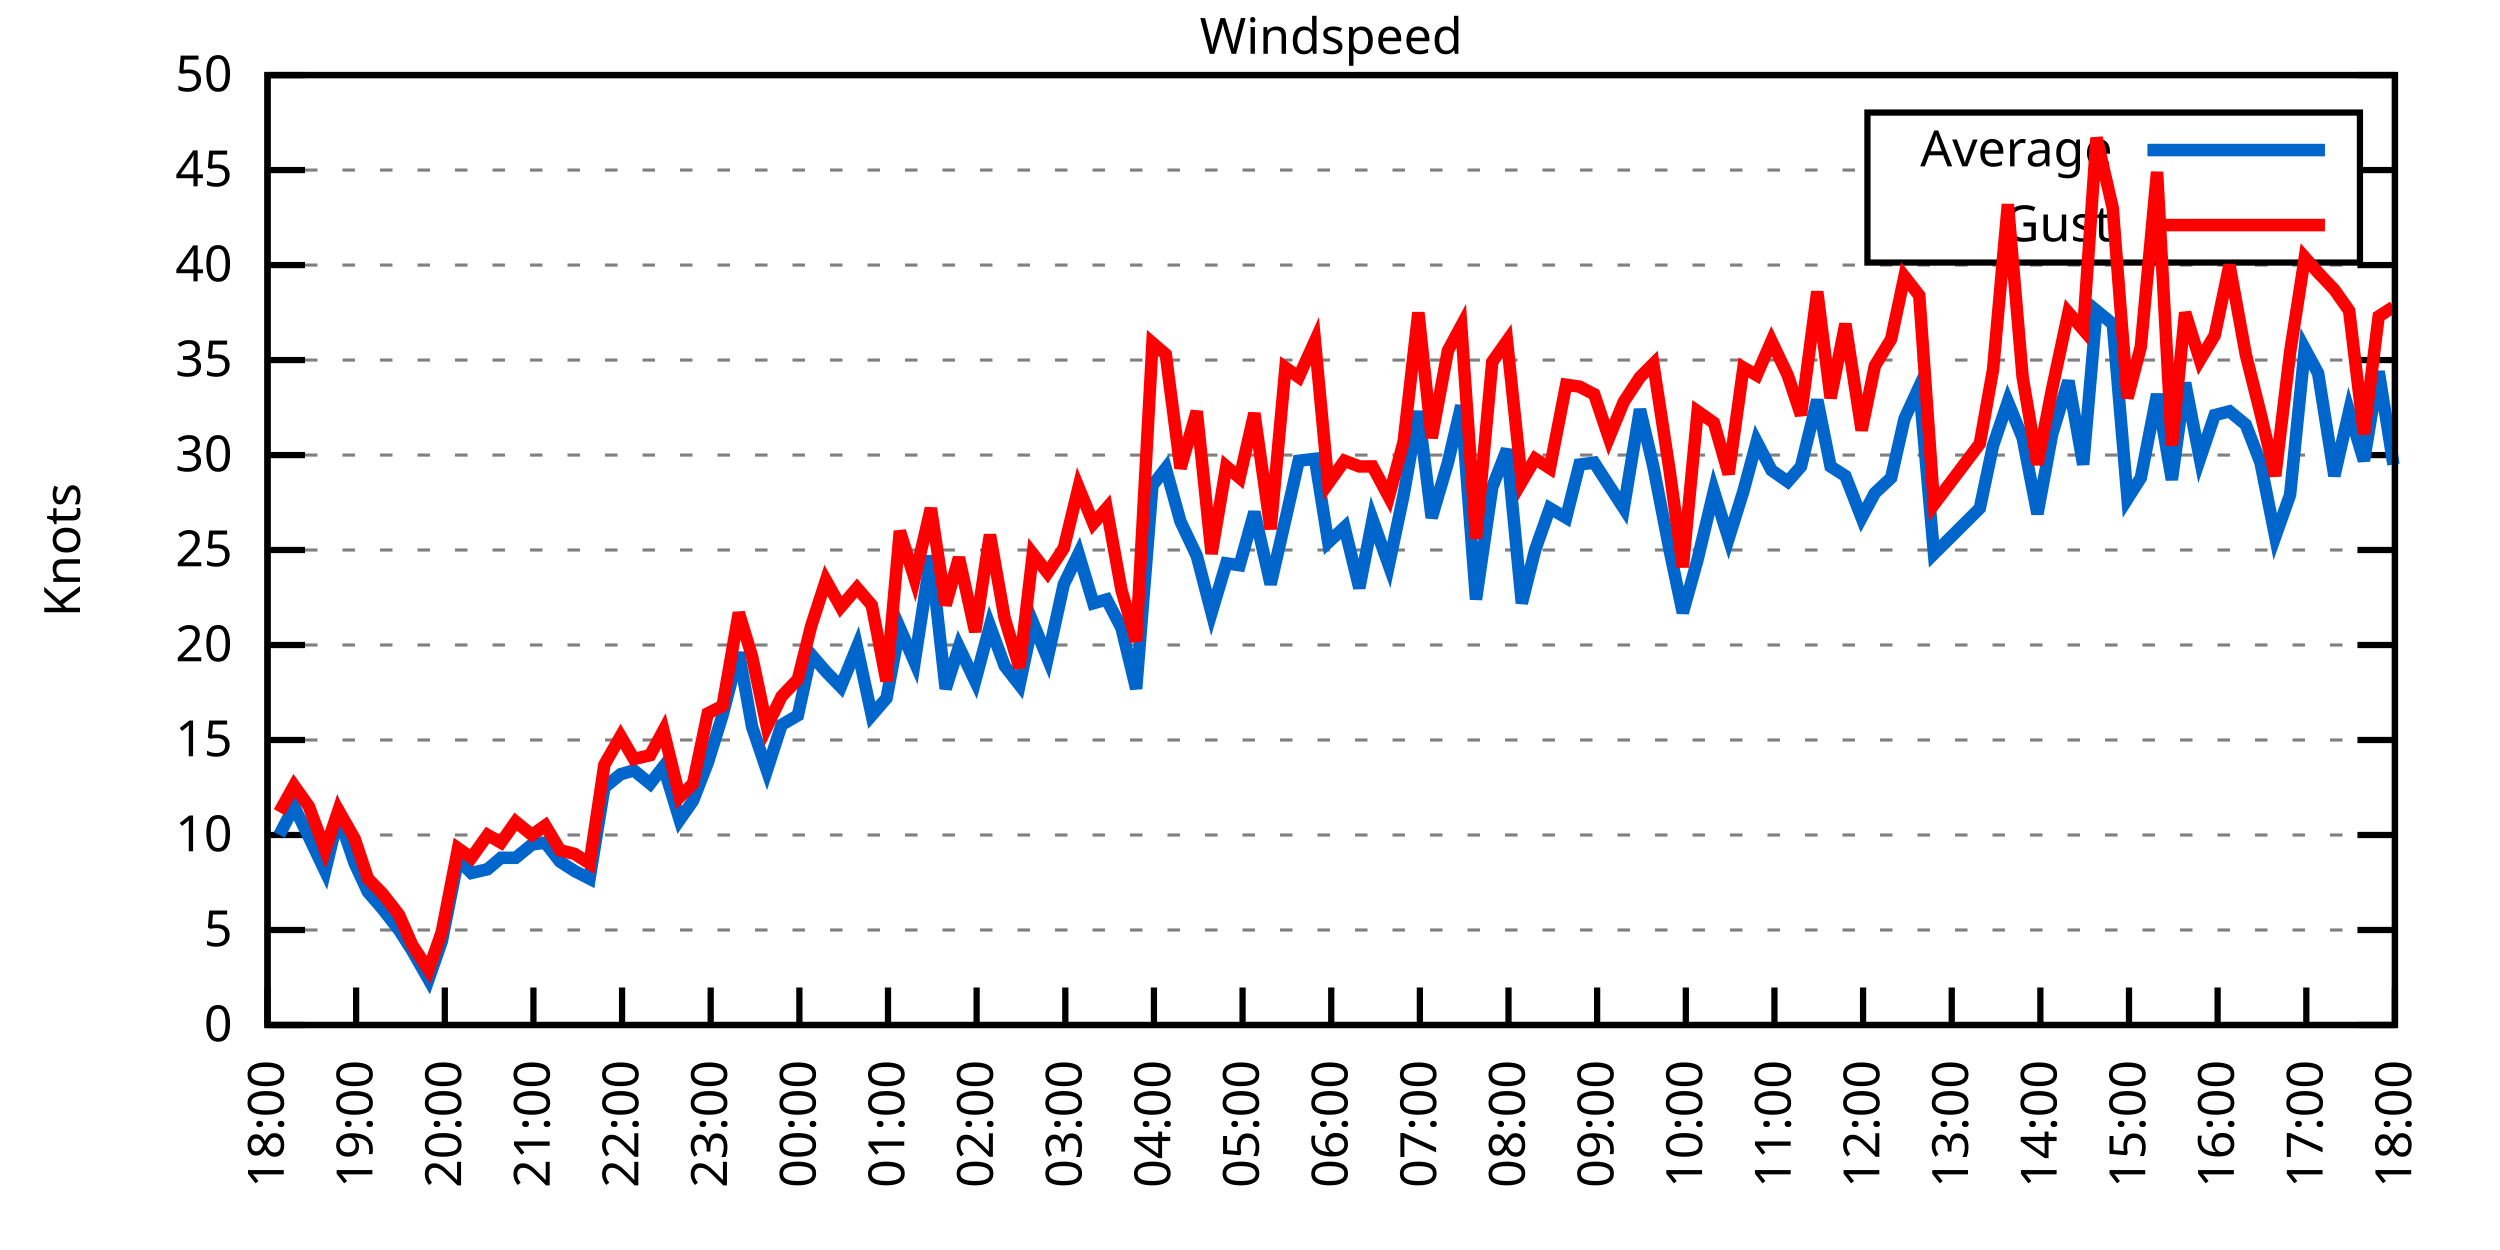
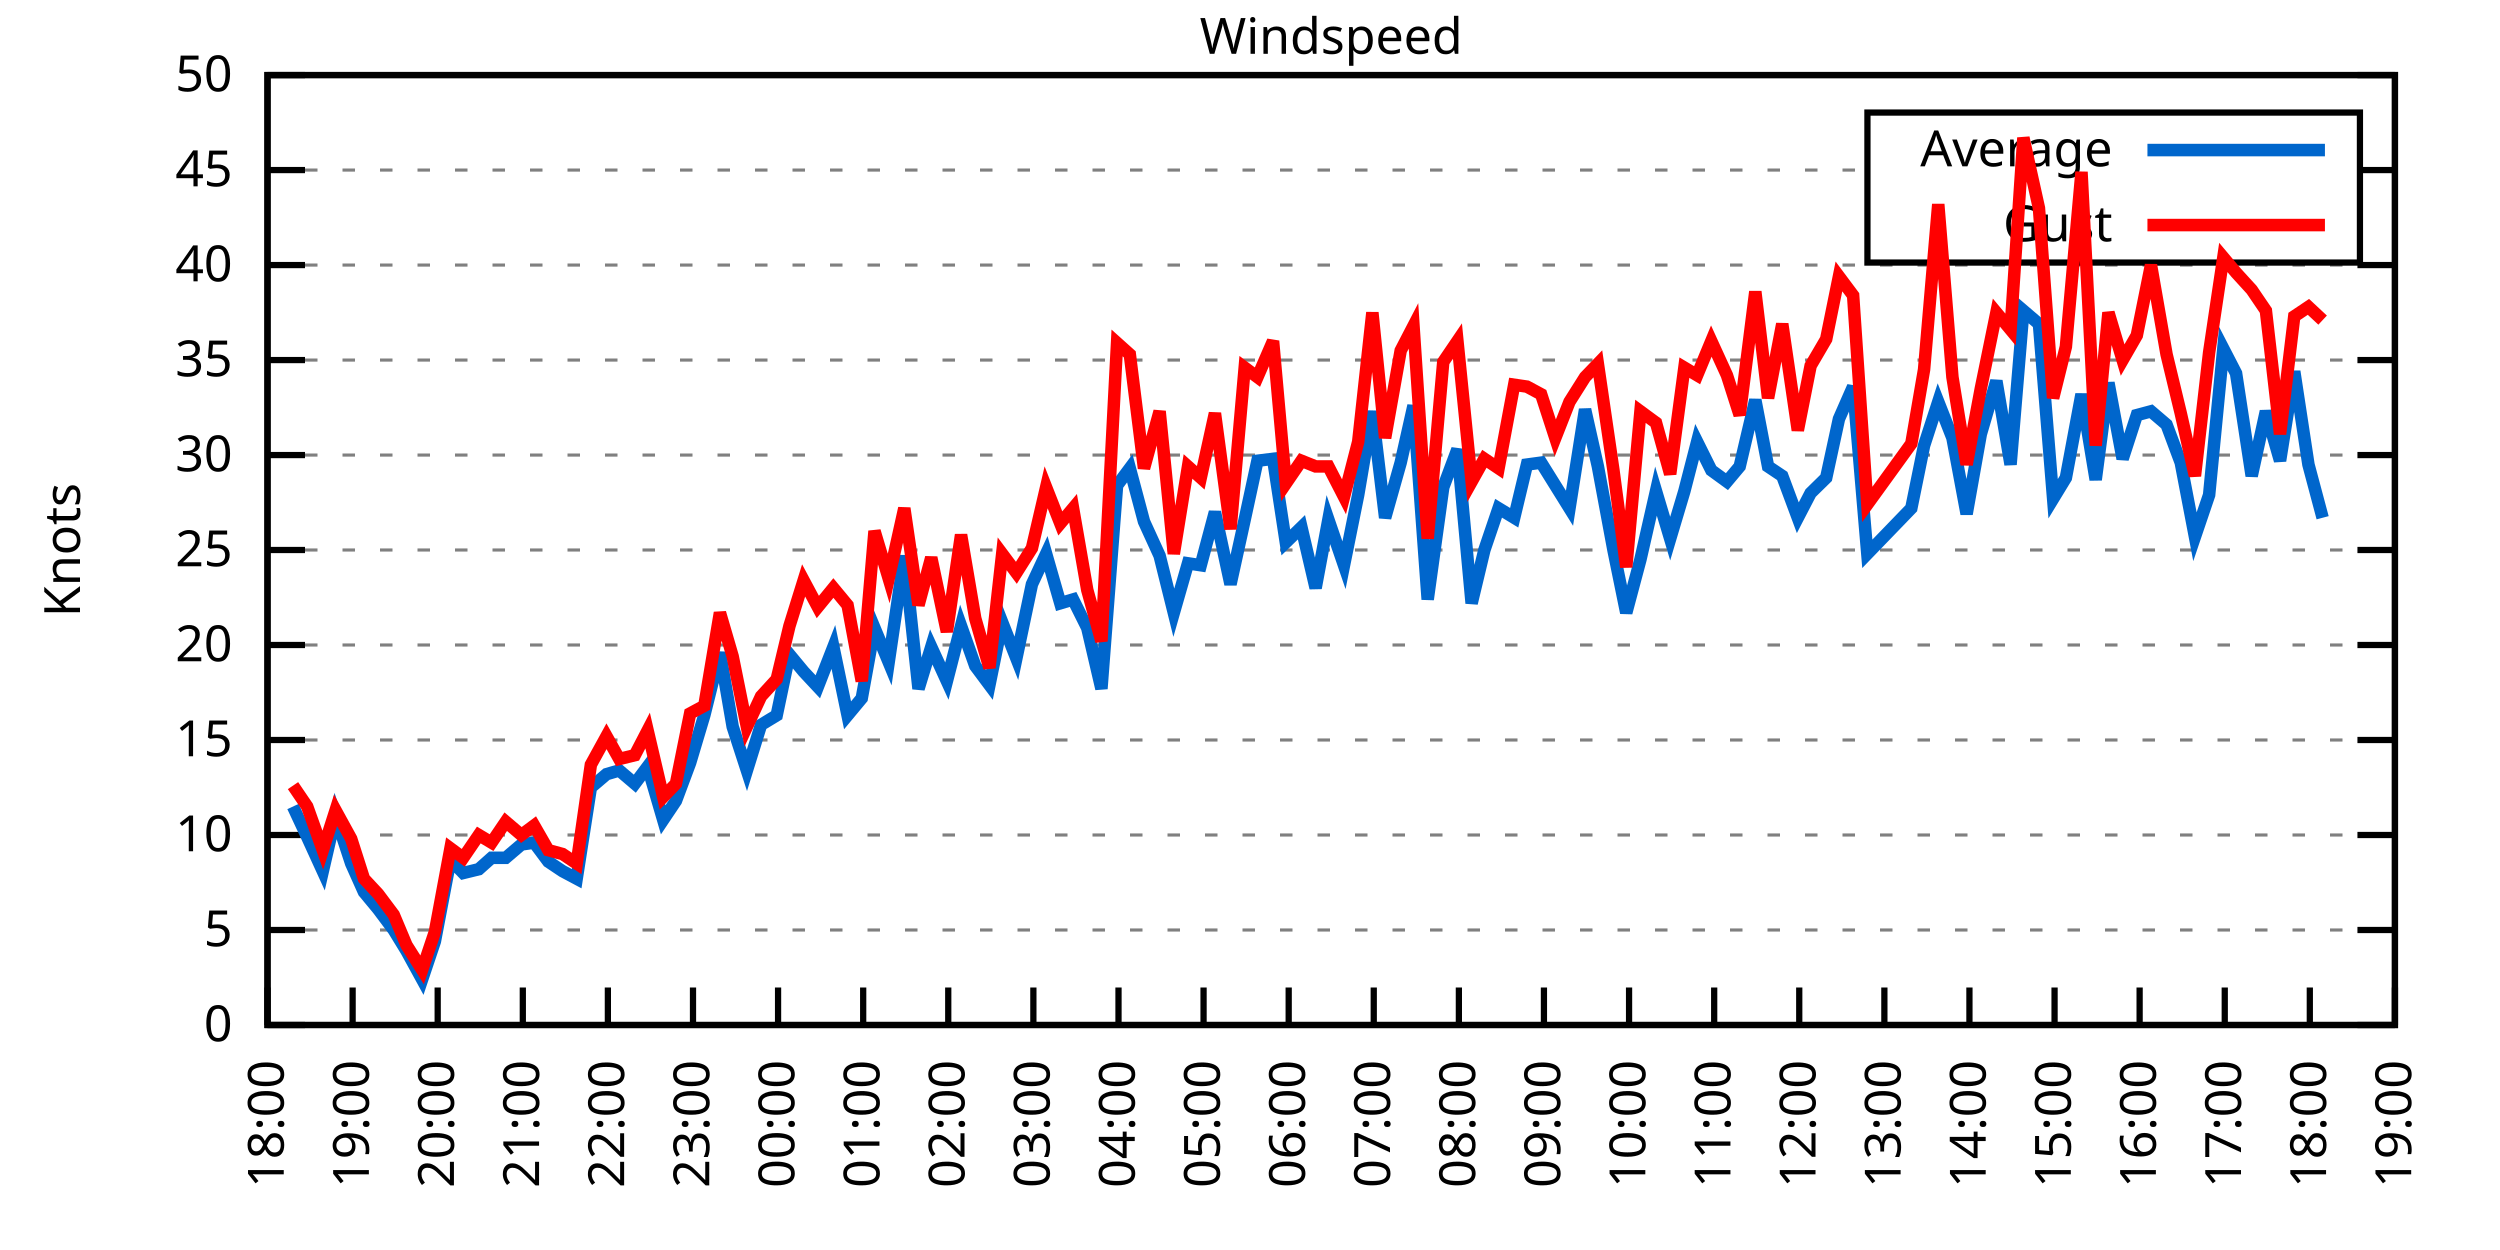
<svg xmlns="http://www.w3.org/2000/svg" xmlns:xlink="http://www.w3.org/1999/xlink" width="400" height="200" viewBox="0 0 400 200">
  <g id="gnuplot_canvas">
    <rect x="0" y="0" width="400" height="200" fill="none" />
    <defs>
      <circle id="gpDot" r="0.5" stroke-width="0.5" stroke="currentColor" />
      <path id="gpPt0" stroke-width="0.333" stroke="currentColor" d="M-1,0 h2 M0,-1 v2" />
      <path id="gpPt1" stroke-width="0.333" stroke="currentColor" d="M-1,-1 L1,1 M1,-1 L-1,1" />
      <path id="gpPt2" stroke-width="0.333" stroke="currentColor" d="M-1,0 L1,0 M0,-1 L0,1 M-1,-1 L1,1 M-1,1 L1,-1" />
      <rect id="gpPt3" stroke-width="0.333" stroke="currentColor" x="-1" y="-1" width="2" height="2" />
      <rect id="gpPt4" stroke-width="0.333" stroke="currentColor" fill="currentColor" x="-1" y="-1" width="2" height="2" />
      <circle id="gpPt5" stroke-width="0.333" stroke="currentColor" cx="0" cy="0" r="1" />
      <use xlink:href="#gpPt5" id="gpPt6" fill="currentColor" stroke="none" />
      <path id="gpPt7" stroke-width="0.333" stroke="currentColor" d="M0,-1.33 L-1.33,0.67 L1.33,0.67 z" />
      <use xlink:href="#gpPt7" id="gpPt8" fill="currentColor" stroke="none" />
      <use xlink:href="#gpPt7" id="gpPt9" stroke="currentColor" transform="rotate(180)" />
      <use xlink:href="#gpPt9" id="gpPt10" fill="currentColor" stroke="none" />
      <use xlink:href="#gpPt3" id="gpPt11" stroke="currentColor" transform="rotate(45)" />
      <use xlink:href="#gpPt11" id="gpPt12" fill="currentColor" stroke="none" />
      <path id="gpPt13" stroke-width="0.333" stroke="currentColor" d="M0,1.330 L1.265,0.411 L0.782,-1.067 L-0.782,-1.076 L-1.265,0.411 z" />
      <use xlink:href="#gpPt13" id="gpPt14" fill="currentColor" stroke="none" />
      <filter id="textbox" filterUnits="objectBoundingBox" x="0" y="0" height="1" width="1">
        <feFlood flood-color="white" flood-opacity="1" result="bgnd" />
        <feComposite in="SourceGraphic" in2="bgnd" operator="atop" />
      </filter>
      <filter id="greybox" filterUnits="objectBoundingBox" x="0" y="0" height="1" width="1">
        <feFlood flood-color="lightgrey" flood-opacity="1" result="grey" />
        <feComposite in="SourceGraphic" in2="grey" operator="atop" />
      </filter>
    </defs>
    <g fill="none" color="white" stroke="currentColor" stroke-width="1.00" stroke-linecap="butt" stroke-linejoin="miter">
</g>
    <g fill="none" color="black" stroke="currentColor" stroke-width="1.00" stroke-linecap="butt" stroke-linejoin="miter">
      <g stroke="none" shape-rendering="crispEdges">
        <polygon fill="rgb(255, 255, 255)" points="42.80,164.00 383.18,164.00 383.18,12.02 42.80,12.02 " />
      </g>
    </g>
    <g fill="none" color="black" stroke="currentColor" stroke-width="1.00" stroke-linecap="butt" stroke-linejoin="miter">
</g>
    <g fill="none" color="black" stroke="black" stroke-width="0.50" stroke-linecap="butt" stroke-linejoin="miter">
</g>
    <g fill="none" color="gray" stroke="currentColor" stroke-width="0.50" stroke-linecap="butt" stroke-linejoin="miter">
      <path stroke="gray" stroke-dasharray="2,4" class="gridline" d="M42.80,164.00 L383.19,164.00  " />
    </g>
    <g fill="none" color="gray" stroke="gray" stroke-width="1.00" stroke-linecap="butt" stroke-linejoin="miter">
</g>
    <g fill="none" color="black" stroke="currentColor" stroke-width="1.00" stroke-linecap="butt" stroke-linejoin="miter">
      <path stroke="black" d="M42.80,164.00 L48.80,164.00 M383.19,164.00 L377.19,164.00  " />
      <g transform="translate(37.20,166.60)" stroke="none" fill="black" font-family="Sans" font-size="8.00" text-anchor="end">
        <text>
          <tspan font-family="Sans"> 0</tspan>
        </text>
      </g>
    </g>
    <g fill="none" color="black" stroke="currentColor" stroke-width="1.00" stroke-linecap="butt" stroke-linejoin="miter">
</g>
    <g fill="none" color="black" stroke="black" stroke-width="0.50" stroke-linecap="butt" stroke-linejoin="miter">
</g>
    <g fill="none" color="gray" stroke="currentColor" stroke-width="0.50" stroke-linecap="butt" stroke-linejoin="miter">
      <path stroke="gray" stroke-dasharray="2,4" class="gridline" d="M42.80,148.80 L383.19,148.80  " />
    </g>
    <g fill="none" color="gray" stroke="gray" stroke-width="1.00" stroke-linecap="butt" stroke-linejoin="miter">
</g>
    <g fill="none" color="black" stroke="currentColor" stroke-width="1.00" stroke-linecap="butt" stroke-linejoin="miter">
      <path stroke="black" d="M42.80,148.80 L48.80,148.80 M383.19,148.80 L377.19,148.80  " />
      <g transform="translate(37.20,151.40)" stroke="none" fill="black" font-family="Sans" font-size="8.00" text-anchor="end">
        <text>
          <tspan font-family="Sans"> 5</tspan>
        </text>
      </g>
    </g>
    <g fill="none" color="black" stroke="currentColor" stroke-width="1.00" stroke-linecap="butt" stroke-linejoin="miter">
</g>
    <g fill="none" color="black" stroke="black" stroke-width="0.50" stroke-linecap="butt" stroke-linejoin="miter">
</g>
    <g fill="none" color="gray" stroke="currentColor" stroke-width="0.50" stroke-linecap="butt" stroke-linejoin="miter">
      <path stroke="gray" stroke-dasharray="2,4" class="gridline" d="M42.80,133.60 L383.19,133.60  " />
    </g>
    <g fill="none" color="gray" stroke="gray" stroke-width="1.00" stroke-linecap="butt" stroke-linejoin="miter">
</g>
    <g fill="none" color="black" stroke="currentColor" stroke-width="1.00" stroke-linecap="butt" stroke-linejoin="miter">
      <path stroke="black" d="M42.80,133.60 L48.80,133.60 M383.19,133.60 L377.19,133.60  " />
      <g transform="translate(37.20,136.20)" stroke="none" fill="black" font-family="Sans" font-size="8.00" text-anchor="end">
        <text>
          <tspan font-family="Sans"> 10</tspan>
        </text>
      </g>
    </g>
    <g fill="none" color="black" stroke="currentColor" stroke-width="1.00" stroke-linecap="butt" stroke-linejoin="miter">
</g>
    <g fill="none" color="black" stroke="black" stroke-width="0.50" stroke-linecap="butt" stroke-linejoin="miter">
</g>
    <g fill="none" color="gray" stroke="currentColor" stroke-width="0.50" stroke-linecap="butt" stroke-linejoin="miter">
      <path stroke="gray" stroke-dasharray="2,4" class="gridline" d="M42.80,118.40 L383.19,118.40  " />
    </g>
    <g fill="none" color="gray" stroke="gray" stroke-width="1.00" stroke-linecap="butt" stroke-linejoin="miter">
</g>
    <g fill="none" color="black" stroke="currentColor" stroke-width="1.00" stroke-linecap="butt" stroke-linejoin="miter">
      <path stroke="black" d="M42.80,118.40 L48.80,118.40 M383.19,118.40 L377.19,118.40  " />
      <g transform="translate(37.20,121.00)" stroke="none" fill="black" font-family="Sans" font-size="8.00" text-anchor="end">
        <text>
          <tspan font-family="Sans"> 15</tspan>
        </text>
      </g>
    </g>
    <g fill="none" color="black" stroke="currentColor" stroke-width="1.00" stroke-linecap="butt" stroke-linejoin="miter">
</g>
    <g fill="none" color="black" stroke="black" stroke-width="0.50" stroke-linecap="butt" stroke-linejoin="miter">
</g>
    <g fill="none" color="gray" stroke="currentColor" stroke-width="0.50" stroke-linecap="butt" stroke-linejoin="miter">
      <path stroke="gray" stroke-dasharray="2,4" class="gridline" d="M42.80,103.20 L383.19,103.20  " />
    </g>
    <g fill="none" color="gray" stroke="gray" stroke-width="1.00" stroke-linecap="butt" stroke-linejoin="miter">
</g>
    <g fill="none" color="black" stroke="currentColor" stroke-width="1.00" stroke-linecap="butt" stroke-linejoin="miter">
      <path stroke="black" d="M42.80,103.20 L48.80,103.20 M383.19,103.20 L377.19,103.20  " />
      <g transform="translate(37.20,105.80)" stroke="none" fill="black" font-family="Sans" font-size="8.00" text-anchor="end">
        <text>
          <tspan font-family="Sans"> 20</tspan>
        </text>
      </g>
    </g>
    <g fill="none" color="black" stroke="currentColor" stroke-width="1.00" stroke-linecap="butt" stroke-linejoin="miter">
</g>
    <g fill="none" color="black" stroke="black" stroke-width="0.50" stroke-linecap="butt" stroke-linejoin="miter">
</g>
    <g fill="none" color="gray" stroke="currentColor" stroke-width="0.50" stroke-linecap="butt" stroke-linejoin="miter">
      <path stroke="gray" stroke-dasharray="2,4" class="gridline" d="M42.80,88.00 L383.19,88.00  " />
    </g>
    <g fill="none" color="gray" stroke="gray" stroke-width="1.00" stroke-linecap="butt" stroke-linejoin="miter">
</g>
    <g fill="none" color="black" stroke="currentColor" stroke-width="1.00" stroke-linecap="butt" stroke-linejoin="miter">
      <path stroke="black" d="M42.80,88.00 L48.80,88.00 M383.19,88.00 L377.19,88.00  " />
      <g transform="translate(37.20,90.60)" stroke="none" fill="black" font-family="Sans" font-size="8.00" text-anchor="end">
        <text>
          <tspan font-family="Sans"> 25</tspan>
        </text>
      </g>
    </g>
    <g fill="none" color="black" stroke="currentColor" stroke-width="1.00" stroke-linecap="butt" stroke-linejoin="miter">
</g>
    <g fill="none" color="black" stroke="black" stroke-width="0.50" stroke-linecap="butt" stroke-linejoin="miter">
</g>
    <g fill="none" color="gray" stroke="currentColor" stroke-width="0.50" stroke-linecap="butt" stroke-linejoin="miter">
      <path stroke="gray" stroke-dasharray="2,4" class="gridline" d="M42.80,72.81 L383.19,72.81  " />
    </g>
    <g fill="none" color="gray" stroke="gray" stroke-width="1.00" stroke-linecap="butt" stroke-linejoin="miter">
</g>
    <g fill="none" color="black" stroke="currentColor" stroke-width="1.00" stroke-linecap="butt" stroke-linejoin="miter">
      <path stroke="black" d="M42.80,72.81 L48.80,72.81 M383.19,72.81 L377.19,72.81  " />
      <g transform="translate(37.20,75.41)" stroke="none" fill="black" font-family="Sans" font-size="8.00" text-anchor="end">
        <text>
          <tspan font-family="Sans"> 30</tspan>
        </text>
      </g>
    </g>
    <g fill="none" color="black" stroke="currentColor" stroke-width="1.00" stroke-linecap="butt" stroke-linejoin="miter">
</g>
    <g fill="none" color="black" stroke="black" stroke-width="0.50" stroke-linecap="butt" stroke-linejoin="miter">
</g>
    <g fill="none" color="gray" stroke="currentColor" stroke-width="0.50" stroke-linecap="butt" stroke-linejoin="miter">
      <path stroke="gray" stroke-dasharray="2,4" class="gridline" d="M42.80,57.61 L383.19,57.61  " />
    </g>
    <g fill="none" color="gray" stroke="gray" stroke-width="1.00" stroke-linecap="butt" stroke-linejoin="miter">
</g>
    <g fill="none" color="black" stroke="currentColor" stroke-width="1.00" stroke-linecap="butt" stroke-linejoin="miter">
      <path stroke="black" d="M42.80,57.61 L48.80,57.61 M383.19,57.61 L377.19,57.61  " />
      <g transform="translate(37.20,60.21)" stroke="none" fill="black" font-family="Sans" font-size="8.00" text-anchor="end">
        <text>
          <tspan font-family="Sans"> 35</tspan>
        </text>
      </g>
    </g>
    <g fill="none" color="black" stroke="currentColor" stroke-width="1.00" stroke-linecap="butt" stroke-linejoin="miter">
</g>
    <g fill="none" color="black" stroke="black" stroke-width="0.50" stroke-linecap="butt" stroke-linejoin="miter">
</g>
    <g fill="none" color="gray" stroke="currentColor" stroke-width="0.50" stroke-linecap="butt" stroke-linejoin="miter">
      <path stroke="gray" stroke-dasharray="2,4" class="gridline" d="M42.80,42.41 L383.19,42.41  " />
    </g>
    <g fill="none" color="gray" stroke="gray" stroke-width="1.00" stroke-linecap="butt" stroke-linejoin="miter">
</g>
    <g fill="none" color="black" stroke="currentColor" stroke-width="1.00" stroke-linecap="butt" stroke-linejoin="miter">
      <path stroke="black" d="M42.80,42.41 L48.80,42.41 M383.19,42.41 L377.19,42.41  " />
      <g transform="translate(37.20,45.01)" stroke="none" fill="black" font-family="Sans" font-size="8.00" text-anchor="end">
        <text>
          <tspan font-family="Sans"> 40</tspan>
        </text>
      </g>
    </g>
    <g fill="none" color="black" stroke="currentColor" stroke-width="1.00" stroke-linecap="butt" stroke-linejoin="miter">
</g>
    <g fill="none" color="black" stroke="black" stroke-width="0.50" stroke-linecap="butt" stroke-linejoin="miter">
</g>
    <g fill="none" color="gray" stroke="currentColor" stroke-width="0.50" stroke-linecap="butt" stroke-linejoin="miter">
      <path stroke="gray" stroke-dasharray="2,4" class="gridline" d="M42.80,27.21 L298.79,27.21 M377.59,27.21 L383.19,27.21  " />
    </g>
    <g fill="none" color="gray" stroke="gray" stroke-width="1.00" stroke-linecap="butt" stroke-linejoin="miter">
</g>
    <g fill="none" color="black" stroke="currentColor" stroke-width="1.00" stroke-linecap="butt" stroke-linejoin="miter">
      <path stroke="black" d="M42.80,27.21 L48.80,27.21 M383.19,27.21 L377.19,27.21  " />
      <g transform="translate(37.20,29.81)" stroke="none" fill="black" font-family="Sans" font-size="8.00" text-anchor="end">
        <text>
          <tspan font-family="Sans"> 45</tspan>
        </text>
      </g>
    </g>
    <g fill="none" color="black" stroke="currentColor" stroke-width="1.00" stroke-linecap="butt" stroke-linejoin="miter">
</g>
    <g fill="none" color="black" stroke="black" stroke-width="0.50" stroke-linecap="butt" stroke-linejoin="miter">
</g>
    <g fill="none" color="gray" stroke="currentColor" stroke-width="0.50" stroke-linecap="butt" stroke-linejoin="miter">
      <path stroke="gray" stroke-dasharray="2,4" class="gridline" d="M42.80,12.01 L383.19,12.01  " />
    </g>
    <g fill="none" color="gray" stroke="gray" stroke-width="1.00" stroke-linecap="butt" stroke-linejoin="miter">
</g>
    <g fill="none" color="black" stroke="currentColor" stroke-width="1.00" stroke-linecap="butt" stroke-linejoin="miter">
      <path stroke="black" d="M42.80,12.01 L48.80,12.01 M383.19,12.01 L377.19,12.01  " />
      <g transform="translate(37.20,14.61)" stroke="none" fill="black" font-family="Sans" font-size="8.00" text-anchor="end">
        <text>
          <tspan font-family="Sans"> 50</tspan>
        </text>
      </g>
    </g>
    <g fill="none" color="black" stroke="currentColor" stroke-width="1.00" stroke-linecap="butt" stroke-linejoin="miter">
      <path stroke="black" d="M42.80,164.00 L42.80,158.00  " />
      <g transform="translate(45.40,169.60) rotate(270.00)" stroke="none" fill="black" font-family="Sans" font-size="8.00" text-anchor="end">
        <text>
          <tspan font-family="Sans">18:00</tspan>
        </text>
      </g>
    </g>
    <g fill="none" color="black" stroke="currentColor" stroke-width="1.00" stroke-linecap="butt" stroke-linejoin="miter">
-       <path stroke="black" d="M56.98,164.00 L56.98,158.00  " />
-       <g transform="translate(59.58,169.60) rotate(270.00)" stroke="none" fill="black" font-family="Sans" font-size="8.00" text-anchor="end">
+       <path stroke="black" d="M56.42,164.00 L56.42,158.00  " />
+       <g transform="translate(59.02,169.60) rotate(270.00)" stroke="none" fill="black" font-family="Sans" font-size="8.00" text-anchor="end">
        <text>
          <tspan font-family="Sans">19:00</tspan>
        </text>
      </g>
    </g>
    <g fill="none" color="black" stroke="currentColor" stroke-width="1.00" stroke-linecap="butt" stroke-linejoin="miter">
-       <path stroke="black" d="M71.17,164.00 L71.17,158.00  " />
-       <g transform="translate(73.77,169.60) rotate(270.00)" stroke="none" fill="black" font-family="Sans" font-size="8.00" text-anchor="end">
+       <path stroke="black" d="M70.03,164.00 L70.03,158.00  " />
+       <g transform="translate(72.63,169.60) rotate(270.00)" stroke="none" fill="black" font-family="Sans" font-size="8.00" text-anchor="end">
        <text>
          <tspan font-family="Sans">20:00</tspan>
        </text>
      </g>
    </g>
    <g fill="none" color="black" stroke="currentColor" stroke-width="1.00" stroke-linecap="butt" stroke-linejoin="miter">
-       <path stroke="black" d="M85.35,164.00 L85.35,158.00  " />
-       <g transform="translate(87.95,169.60) rotate(270.00)" stroke="none" fill="black" font-family="Sans" font-size="8.00" text-anchor="end">
+       <path stroke="black" d="M83.65,164.00 L83.65,158.00  " />
+       <g transform="translate(86.25,169.60) rotate(270.00)" stroke="none" fill="black" font-family="Sans" font-size="8.00" text-anchor="end">
        <text>
          <tspan font-family="Sans">21:00</tspan>
        </text>
      </g>
    </g>
    <g fill="none" color="black" stroke="currentColor" stroke-width="1.00" stroke-linecap="butt" stroke-linejoin="miter">
-       <path stroke="black" d="M99.53,164.00 L99.53,158.00  " />
-       <g transform="translate(102.13,169.60) rotate(270.00)" stroke="none" fill="black" font-family="Sans" font-size="8.00" text-anchor="end">
+       <path stroke="black" d="M97.26,164.00 L97.26,158.00  " />
+       <g transform="translate(99.86,169.60) rotate(270.00)" stroke="none" fill="black" font-family="Sans" font-size="8.00" text-anchor="end">
        <text>
          <tspan font-family="Sans">22:00</tspan>
        </text>
      </g>
    </g>
    <g fill="none" color="black" stroke="currentColor" stroke-width="1.00" stroke-linecap="butt" stroke-linejoin="miter">
-       <path stroke="black" d="M113.71,164.00 L113.71,158.00  " />
-       <g transform="translate(116.31,169.60) rotate(270.00)" stroke="none" fill="black" font-family="Sans" font-size="8.00" text-anchor="end">
+       <path stroke="black" d="M110.88,164.00 L110.88,158.00  " />
+       <g transform="translate(113.48,169.60) rotate(270.00)" stroke="none" fill="black" font-family="Sans" font-size="8.00" text-anchor="end">
        <text>
          <tspan font-family="Sans">23:00</tspan>
        </text>
      </g>
    </g>
    <g fill="none" color="black" stroke="currentColor" stroke-width="1.00" stroke-linecap="butt" stroke-linejoin="miter">
-       <path stroke="black" d="M127.90,164.00 L127.90,158.00  " />
-       <g transform="translate(130.50,169.60) rotate(270.00)" stroke="none" fill="black" font-family="Sans" font-size="8.00" text-anchor="end">
+       <path stroke="black" d="M124.49,164.00 L124.49,158.00  " />
+       <g transform="translate(127.09,169.60) rotate(270.00)" stroke="none" fill="black" font-family="Sans" font-size="8.00" text-anchor="end">
        <text>
          <tspan font-family="Sans">00:00</tspan>
        </text>
      </g>
    </g>
    <g fill="none" color="black" stroke="currentColor" stroke-width="1.00" stroke-linecap="butt" stroke-linejoin="miter">
-       <path stroke="black" d="M142.08,164.00 L142.08,158.00  " />
-       <g transform="translate(144.68,169.60) rotate(270.00)" stroke="none" fill="black" font-family="Sans" font-size="8.00" text-anchor="end">
+       <path stroke="black" d="M138.11,164.00 L138.11,158.00  " />
+       <g transform="translate(140.71,169.60) rotate(270.00)" stroke="none" fill="black" font-family="Sans" font-size="8.00" text-anchor="end">
        <text>
          <tspan font-family="Sans">01:00</tspan>
        </text>
      </g>
    </g>
    <g fill="none" color="black" stroke="currentColor" stroke-width="1.00" stroke-linecap="butt" stroke-linejoin="miter">
-       <path stroke="black" d="M156.26,164.00 L156.26,158.00  " />
-       <g transform="translate(158.86,169.60) rotate(270.00)" stroke="none" fill="black" font-family="Sans" font-size="8.00" text-anchor="end">
+       <path stroke="black" d="M151.72,164.00 L151.72,158.00  " />
+       <g transform="translate(154.32,169.60) rotate(270.00)" stroke="none" fill="black" font-family="Sans" font-size="8.00" text-anchor="end">
        <text>
          <tspan font-family="Sans">02:00</tspan>
        </text>
      </g>
    </g>
    <g fill="none" color="black" stroke="currentColor" stroke-width="1.00" stroke-linecap="butt" stroke-linejoin="miter">
-       <path stroke="black" d="M170.45,164.00 L170.45,158.00  " />
-       <g transform="translate(173.05,169.60) rotate(270.00)" stroke="none" fill="black" font-family="Sans" font-size="8.00" text-anchor="end">
+       <path stroke="black" d="M165.34,164.00 L165.34,158.00  " />
+       <g transform="translate(167.94,169.60) rotate(270.00)" stroke="none" fill="black" font-family="Sans" font-size="8.00" text-anchor="end">
        <text>
          <tspan font-family="Sans">03:00</tspan>
        </text>
      </g>
    </g>
    <g fill="none" color="black" stroke="currentColor" stroke-width="1.00" stroke-linecap="butt" stroke-linejoin="miter">
-       <path stroke="black" d="M184.63,164.00 L184.63,158.00  " />
-       <g transform="translate(187.23,169.60) rotate(270.00)" stroke="none" fill="black" font-family="Sans" font-size="8.00" text-anchor="end">
+       <path stroke="black" d="M178.96,164.00 L178.96,158.00  " />
+       <g transform="translate(181.56,169.60) rotate(270.00)" stroke="none" fill="black" font-family="Sans" font-size="8.00" text-anchor="end">
        <text>
          <tspan font-family="Sans">04:00</tspan>
        </text>
      </g>
    </g>
    <g fill="none" color="black" stroke="currentColor" stroke-width="1.00" stroke-linecap="butt" stroke-linejoin="miter">
-       <path stroke="black" d="M198.81,164.00 L198.81,158.00  " />
-       <g transform="translate(201.41,169.60) rotate(270.00)" stroke="none" fill="black" font-family="Sans" font-size="8.00" text-anchor="end">
+       <path stroke="black" d="M192.57,164.00 L192.57,158.00  " />
+       <g transform="translate(195.17,169.60) rotate(270.00)" stroke="none" fill="black" font-family="Sans" font-size="8.00" text-anchor="end">
        <text>
          <tspan font-family="Sans">05:00</tspan>
        </text>
      </g>
    </g>
    <g fill="none" color="black" stroke="currentColor" stroke-width="1.00" stroke-linecap="butt" stroke-linejoin="miter">
-       <path stroke="black" d="M213.00,164.00 L213.00,158.00  " />
-       <g transform="translate(215.60,169.60) rotate(270.00)" stroke="none" fill="black" font-family="Sans" font-size="8.00" text-anchor="end">
+       <path stroke="black" d="M206.19,164.00 L206.19,158.00  " />
+       <g transform="translate(208.79,169.60) rotate(270.00)" stroke="none" fill="black" font-family="Sans" font-size="8.00" text-anchor="end">
        <text>
          <tspan font-family="Sans">06:00</tspan>
        </text>
      </g>
    </g>
    <g fill="none" color="black" stroke="currentColor" stroke-width="1.00" stroke-linecap="butt" stroke-linejoin="miter">
-       <path stroke="black" d="M227.18,164.00 L227.18,158.00  " />
-       <g transform="translate(229.78,169.60) rotate(270.00)" stroke="none" fill="black" font-family="Sans" font-size="8.00" text-anchor="end">
+       <path stroke="black" d="M219.80,164.00 L219.80,158.00  " />
+       <g transform="translate(222.40,169.60) rotate(270.00)" stroke="none" fill="black" font-family="Sans" font-size="8.00" text-anchor="end">
        <text>
          <tspan font-family="Sans">07:00</tspan>
        </text>
      </g>
    </g>
    <g fill="none" color="black" stroke="currentColor" stroke-width="1.00" stroke-linecap="butt" stroke-linejoin="miter">
-       <path stroke="black" d="M241.36,164.00 L241.36,158.00  " />
-       <g transform="translate(243.96,169.60) rotate(270.00)" stroke="none" fill="black" font-family="Sans" font-size="8.00" text-anchor="end">
+       <path stroke="black" d="M233.42,164.00 L233.42,158.00  " />
+       <g transform="translate(236.02,169.60) rotate(270.00)" stroke="none" fill="black" font-family="Sans" font-size="8.00" text-anchor="end">
        <text>
          <tspan font-family="Sans">08:00</tspan>
        </text>
      </g>
    </g>
    <g fill="none" color="black" stroke="currentColor" stroke-width="1.00" stroke-linecap="butt" stroke-linejoin="miter">
-       <path stroke="black" d="M255.54,164.00 L255.54,158.00  " />
-       <g transform="translate(258.14,169.60) rotate(270.00)" stroke="none" fill="black" font-family="Sans" font-size="8.00" text-anchor="end">
+       <path stroke="black" d="M247.03,164.00 L247.03,158.00  " />
+       <g transform="translate(249.63,169.60) rotate(270.00)" stroke="none" fill="black" font-family="Sans" font-size="8.00" text-anchor="end">
        <text>
          <tspan font-family="Sans">09:00</tspan>
        </text>
      </g>
    </g>
    <g fill="none" color="black" stroke="currentColor" stroke-width="1.00" stroke-linecap="butt" stroke-linejoin="miter">
-       <path stroke="black" d="M269.73,164.00 L269.73,158.00  " />
-       <g transform="translate(272.33,169.60) rotate(270.00)" stroke="none" fill="black" font-family="Sans" font-size="8.00" text-anchor="end">
+       <path stroke="black" d="M260.65,164.00 L260.65,158.00  " />
+       <g transform="translate(263.25,169.60) rotate(270.00)" stroke="none" fill="black" font-family="Sans" font-size="8.00" text-anchor="end">
        <text>
          <tspan font-family="Sans">10:00</tspan>
        </text>
      </g>
    </g>
    <g fill="none" color="black" stroke="currentColor" stroke-width="1.00" stroke-linecap="butt" stroke-linejoin="miter">
-       <path stroke="black" d="M283.91,164.00 L283.91,158.00  " />
-       <g transform="translate(286.51,169.60) rotate(270.00)" stroke="none" fill="black" font-family="Sans" font-size="8.00" text-anchor="end">
+       <path stroke="black" d="M274.27,164.00 L274.27,158.00  " />
+       <g transform="translate(276.87,169.60) rotate(270.00)" stroke="none" fill="black" font-family="Sans" font-size="8.00" text-anchor="end">
        <text>
          <tspan font-family="Sans">11:00</tspan>
        </text>
      </g>
    </g>
    <g fill="none" color="black" stroke="currentColor" stroke-width="1.00" stroke-linecap="butt" stroke-linejoin="miter">
-       <path stroke="black" d="M298.09,164.00 L298.09,158.00  " />
-       <g transform="translate(300.69,169.60) rotate(270.00)" stroke="none" fill="black" font-family="Sans" font-size="8.00" text-anchor="end">
+       <path stroke="black" d="M287.88,164.00 L287.88,158.00  " />
+       <g transform="translate(290.48,169.60) rotate(270.00)" stroke="none" fill="black" font-family="Sans" font-size="8.00" text-anchor="end">
        <text>
          <tspan font-family="Sans">12:00</tspan>
        </text>
      </g>
    </g>
    <g fill="none" color="black" stroke="currentColor" stroke-width="1.00" stroke-linecap="butt" stroke-linejoin="miter">
-       <path stroke="black" d="M312.28,164.00 L312.28,158.00  " />
-       <g transform="translate(314.88,169.60) rotate(270.00)" stroke="none" fill="black" font-family="Sans" font-size="8.00" text-anchor="end">
+       <path stroke="black" d="M301.50,164.00 L301.50,158.00  " />
+       <g transform="translate(304.10,169.60) rotate(270.00)" stroke="none" fill="black" font-family="Sans" font-size="8.00" text-anchor="end">
        <text>
          <tspan font-family="Sans">13:00</tspan>
        </text>
      </g>
    </g>
    <g fill="none" color="black" stroke="currentColor" stroke-width="1.00" stroke-linecap="butt" stroke-linejoin="miter">
-       <path stroke="black" d="M326.46,164.00 L326.46,158.00  " />
-       <g transform="translate(329.06,169.60) rotate(270.00)" stroke="none" fill="black" font-family="Sans" font-size="8.00" text-anchor="end">
+       <path stroke="black" d="M315.11,164.00 L315.11,158.00  " />
+       <g transform="translate(317.71,169.60) rotate(270.00)" stroke="none" fill="black" font-family="Sans" font-size="8.00" text-anchor="end">
        <text>
          <tspan font-family="Sans">14:00</tspan>
        </text>
      </g>
    </g>
    <g fill="none" color="black" stroke="currentColor" stroke-width="1.00" stroke-linecap="butt" stroke-linejoin="miter">
-       <path stroke="black" d="M340.64,164.00 L340.64,158.00  " />
-       <g transform="translate(343.24,169.60) rotate(270.00)" stroke="none" fill="black" font-family="Sans" font-size="8.00" text-anchor="end">
+       <path stroke="black" d="M328.73,164.00 L328.73,158.00  " />
+       <g transform="translate(331.33,169.60) rotate(270.00)" stroke="none" fill="black" font-family="Sans" font-size="8.00" text-anchor="end">
        <text>
          <tspan font-family="Sans">15:00</tspan>
        </text>
      </g>
    </g>
    <g fill="none" color="black" stroke="currentColor" stroke-width="1.00" stroke-linecap="butt" stroke-linejoin="miter">
-       <path stroke="black" d="M354.82,164.00 L354.82,158.00  " />
-       <g transform="translate(357.42,169.60) rotate(270.00)" stroke="none" fill="black" font-family="Sans" font-size="8.00" text-anchor="end">
+       <path stroke="black" d="M342.34,164.00 L342.34,158.00  " />
+       <g transform="translate(344.94,169.60) rotate(270.00)" stroke="none" fill="black" font-family="Sans" font-size="8.00" text-anchor="end">
        <text>
          <tspan font-family="Sans">16:00</tspan>
        </text>
      </g>
    </g>
    <g fill="none" color="black" stroke="currentColor" stroke-width="1.00" stroke-linecap="butt" stroke-linejoin="miter">
-       <path stroke="black" d="M369.01,164.00 L369.01,158.00  " />
-       <g transform="translate(371.61,169.60) rotate(270.00)" stroke="none" fill="black" font-family="Sans" font-size="8.00" text-anchor="end">
+       <path stroke="black" d="M355.96,164.00 L355.96,158.00  " />
+       <g transform="translate(358.56,169.60) rotate(270.00)" stroke="none" fill="black" font-family="Sans" font-size="8.00" text-anchor="end">
        <text>
          <tspan font-family="Sans">17:00</tspan>
+         </text>
+       </g>
+     </g>
+     <g fill="none" color="black" stroke="currentColor" stroke-width="1.00" stroke-linecap="butt" stroke-linejoin="miter">
+       <path stroke="black" d="M369.57,164.00 L369.57,158.00  " />
+       <g transform="translate(372.17,169.60) rotate(270.00)" stroke="none" fill="black" font-family="Sans" font-size="8.00" text-anchor="end">
+         <text>
+           <tspan font-family="Sans">18:00</tspan>
        </text>
      </g>
    </g>
    <g fill="none" color="black" stroke="currentColor" stroke-width="1.00" stroke-linecap="butt" stroke-linejoin="miter">
      <path stroke="black" d="M383.19,164.00 L383.19,158.00  " />
      <g transform="translate(385.79,169.60) rotate(270.00)" stroke="none" fill="black" font-family="Sans" font-size="8.00" text-anchor="end">
        <text>
-           <tspan font-family="Sans">18:00</tspan>
+           <tspan font-family="Sans">19:00</tspan>
        </text>
      </g>
    </g>
    <g fill="none" color="black" stroke="currentColor" stroke-width="1.00" stroke-linecap="butt" stroke-linejoin="miter">
</g>
    <g fill="none" color="black" stroke="currentColor" stroke-width="1.00" stroke-linecap="butt" stroke-linejoin="miter">
      <path stroke="black" d="M42.80,12.01 L42.80,164.00 L383.19,164.00 L383.19,12.01 L42.80,12.01 Z  " />
    </g>
    <g fill="none" color="black" stroke="currentColor" stroke-width="1.00" stroke-linecap="butt" stroke-linejoin="miter">
</g>
    <g fill="none" color="black" stroke="currentColor" stroke-width="1.00" stroke-linecap="butt" stroke-linejoin="miter">
      <path stroke="black" d="M298.79,42.01 L298.79,18.01 L377.59,18.01 L377.59,42.01 L298.79,42.01 Z  " />
    </g>
    <g id="Windspeed_plot_1">
      <g fill="none" color="white" stroke="black" stroke-width="2.00" stroke-linecap="butt" stroke-linejoin="miter">
</g>
      <g fill="none" color="black" stroke="currentColor" stroke-width="2.00" stroke-linecap="butt" stroke-linejoin="miter">
        <g transform="translate(337.99,26.61)" stroke="none" fill="black" font-family="Sans" font-size="8.00" text-anchor="end">
          <text>
            <tspan font-family="Sans">Average</tspan>
          </text>
        </g>
      </g>
      <g fill="none" color="black" stroke="currentColor" stroke-width="2.00" stroke-linecap="butt" stroke-linejoin="miter">
-         <path stroke="rgb(  0, 102, 204)" d="M343.59,24.01 L371.99,24.01 M44.69,133.60 L47.05,129.04 L49.42,133.91 L52.02,139.38 L54.15,130.56 L56.75,138.16   L58.87,142.72 L61.24,145.46 L63.84,148.80 L65.97,152.14 L68.57,156.70 L70.69,150.62 L73.29,137.55 L75.42,139.68   L78.02,139.07 L80.15,137.25 L82.51,137.25 L85.11,135.12 L87.24,134.82 L89.60,137.86 L91.97,139.38 L94.33,140.59   L96.70,126.00 L99.30,123.87 L101.42,123.27 L104.02,125.39 L106.15,122.66 L108.75,131.17 L110.88,128.13 L113.24,122.05   L115.61,114.45 L118.21,104.42 L120.33,116.28 L122.70,123.27 L125.06,115.97 L127.66,114.45 L129.79,104.72 L132.15,107.46   L134.52,109.89 L137.12,103.51 L139.48,114.45 L141.84,111.72 L143.97,100.47 L146.34,105.94 L148.94,88.92 L151.30,110.20   L153.43,103.51 L156.03,108.98 L158.39,100.16 L160.75,106.55 L163.12,109.59 L165.25,99.56 L167.61,105.33 L170.21,93.48   L172.57,88.61 L174.94,96.52 L177.06,95.91 L179.43,100.47 L181.79,110.20 L184.39,77.67 L186.52,74.93 L188.88,83.45   L191.48,88.92 L193.85,98.04 L196.21,90.13 L198.34,90.44 L200.70,81.93 L203.30,93.48 L205.67,83.14 L207.79,73.72   L210.39,73.41 L212.52,86.79 L215.12,84.36 L217.49,94.08 L219.61,83.14 L222.21,90.44 L224.58,79.19 L226.94,65.81   L229.07,82.84 L231.67,74.02 L233.80,64.90 L236.16,95.91 L238.76,77.97 L241.12,71.89 L243.49,96.52 L245.62,88.00   L247.98,81.32 L250.58,82.84 L252.71,74.33 L255.07,74.02 L257.43,77.67 L259.80,81.32 L262.40,65.51 L264.53,74.63   L267.13,88.00 L269.25,98.04 L271.62,89.52 L274.22,78.58 L276.58,86.18 L278.95,78.58 L281.07,70.68 L283.44,75.24   L286.04,77.06 L288.16,74.63 L290.76,63.99 L292.89,74.63 L295.26,76.15 L297.86,82.84 L299.98,78.89 L302.58,76.45   L304.71,67.03 L307.08,61.86 L309.44,88.61 L316.77,81.32 L318.89,71.29 L321.26,64.29 L323.62,70.07 L325.99,82.23   L328.35,69.46 L330.95,60.95 L333.31,74.33 L335.44,49.70 L338.04,51.83 L340.40,79.80 L342.53,76.45 L345.13,63.08   L347.50,76.76 L349.62,61.25 L351.99,73.41 L354.35,66.42 L356.72,65.81 L359.32,67.94 L361.68,74.02 L364.04,85.88   L366.41,79.19 L368.77,55.78 L370.90,59.73 L373.50,76.15 L375.86,65.81 L378.23,73.72 L380.59,59.43 L382.95,74.33    " />
+         <path stroke="rgb(  0, 102, 204)" d="M343.59,24.01 L371.99,24.01 M46.88,129.04 L49.15,133.91 L51.65,139.38 L53.69,130.56 L56.19,138.16 L58.23,142.72   L60.50,145.46 L63.00,148.80 L65.04,152.14 L67.54,156.70 L69.58,150.62 L72.07,137.55 L74.12,139.68 L76.61,139.07   L78.65,137.25 L80.92,137.25 L83.42,135.12 L85.46,134.82 L87.73,137.86 L90.00,139.38 L92.27,140.59 L94.54,126.00   L97.04,123.87 L99.08,123.27 L101.57,125.39 L103.62,122.66 L106.11,131.17 L108.15,128.13 L110.42,122.05 L112.69,114.45   L115.19,104.42 L117.23,116.28 L119.50,123.27 L121.77,115.97 L124.27,114.45 L126.31,104.72 L128.58,107.46 L130.85,109.89   L133.34,103.51 L135.61,114.45 L137.88,111.72 L139.92,100.47 L142.19,105.94 L144.69,88.92 L146.96,110.20 L149.00,103.51   L151.50,108.98 L153.77,100.16 L156.04,106.55 L158.31,109.59 L160.35,99.56 L162.62,105.33 L165.11,93.48 L167.38,88.61   L169.65,96.52 L171.69,95.91 L173.96,100.47 L176.23,110.20 L178.73,77.67 L180.77,74.93 L183.04,83.45 L185.54,88.92   L187.81,98.04 L190.08,90.13 L192.12,90.44 L194.39,81.93 L196.88,93.48 L199.15,83.14 L201.19,73.72 L203.69,73.41   L205.73,86.79 L208.23,84.36 L210.50,94.08 L212.54,83.14 L215.04,90.44 L217.31,79.19 L219.58,65.81 L221.62,82.84   L224.11,74.02 L226.16,64.90 L228.43,95.91 L230.92,77.97 L233.19,71.89 L235.46,96.52 L237.50,88.00 L239.77,81.32   L242.27,82.84 L244.31,74.33 L246.58,74.02 L248.85,77.67 L251.12,81.32 L253.61,65.51 L255.66,74.63 L258.15,88.00   L260.20,98.04 L262.47,89.52 L264.96,78.58 L267.23,86.18 L269.50,78.58 L271.54,70.68 L273.81,75.24 L276.31,77.06   L278.35,74.63 L280.85,63.99 L282.89,74.63 L285.16,76.15 L287.65,82.84 L289.70,78.89 L292.19,76.45 L294.23,67.03   L296.50,61.86 L298.77,88.61 L305.81,81.32 L307.85,71.29 L310.12,64.29 L312.39,70.07 L314.66,82.23 L316.93,69.46   L319.42,60.95 L321.69,74.33 L323.74,49.70 L326.23,51.83 L328.50,79.80 L330.54,76.45 L333.04,63.08 L335.31,76.76   L337.35,61.25 L339.62,73.41 L341.89,66.42 L344.16,65.81 L346.65,67.94 L348.92,74.02 L351.19,85.88 L353.46,79.19   L355.73,55.78 L357.77,59.73 L360.27,76.15 L362.54,65.81 L364.81,73.72 L367.08,59.43 L369.35,74.33 L371.62,82.84    " />
      </g>
    </g>
    <g id="Windspeed_plot_2">
      <g fill="none" color="black" stroke="currentColor" stroke-width="2.00" stroke-linecap="butt" stroke-linejoin="miter">
        <g transform="translate(337.99,38.61)" stroke="none" fill="black" font-family="Sans" font-size="8.00" text-anchor="end">
          <text>
            <tspan font-family="Sans">Gust</tspan>
          </text>
        </g>
      </g>
      <g fill="none" color="black" stroke="currentColor" stroke-width="2.00" stroke-linecap="butt" stroke-linejoin="miter">
-         <path stroke="rgb(255,   0,   0)" d="M343.59,36.01 L371.99,36.01 M44.69,129.95 L47.05,125.70 L49.42,129.04 L52.02,136.03 L54.15,129.65 L56.75,134.21   L58.87,140.59 L61.24,143.03 L63.84,146.37 L65.97,151.23 L68.57,155.18 L70.69,149.10 L73.29,135.73 L75.42,137.25   L78.02,133.60 L80.15,134.82 L82.51,131.47 L85.11,133.60 L87.24,132.08 L89.60,136.03 L91.97,136.64 L94.33,138.16   L96.70,122.35 L99.30,117.80 L101.42,121.44 L104.02,120.83 L106.15,116.88 L108.75,127.52 L110.88,125.39 L113.24,114.15   L115.61,112.93 L118.21,98.04 L120.33,105.03 L122.70,116.28 L125.06,111.41 L127.66,108.68 L129.79,100.16 L132.15,92.87   L134.52,97.12 L137.12,94.08 L139.48,96.82 L141.84,108.98 L143.97,84.97 L146.34,92.56 L148.94,81.32 L151.30,96.82   L153.43,89.22 L156.03,101.08 L158.39,85.57 L160.75,98.95 L163.12,106.85 L165.25,88.61 L167.61,91.65 L170.21,87.70   L172.57,77.97 L174.94,83.75 L177.06,81.32 L179.43,94.39 L181.79,102.60 L184.39,54.87 L186.52,56.70 L188.88,74.93   L191.48,65.81 L193.85,88.61 L196.21,74.63 L198.34,76.45 L200.70,66.12 L203.30,84.66 L205.67,58.82 L207.79,60.34   L210.39,54.57 L212.52,77.37 L215.12,73.72 L217.49,74.63 L219.61,74.63 L222.21,79.49 L224.58,70.68 L226.94,50.01   L229.07,70.07 L231.67,56.09 L233.80,52.14 L236.16,86.18 L238.76,57.91 L241.12,54.57 L243.49,77.06 L245.62,73.41   L247.98,74.93 L250.58,61.56 L252.71,61.86 L255.07,63.08 L257.43,70.07 L259.80,64.29 L262.40,60.34 L264.53,58.21   L267.13,75.24 L269.25,90.74 L271.62,65.81 L274.22,67.64 L276.58,75.85 L278.95,58.82 L281.07,60.04 L283.44,54.57   L286.04,60.04 L288.16,66.42 L290.76,46.66 L292.89,63.69 L295.26,51.83 L297.86,68.85 L299.98,58.52 L302.58,54.26   L304.71,44.23 L307.08,47.27 L309.44,80.71 L316.77,70.98 L318.89,59.13 L321.26,32.68 L323.62,60.34 L325.99,74.33   L328.35,62.17 L330.95,50.01 L333.31,52.74 L335.44,22.04 L338.04,33.29 L340.40,63.69 L342.53,55.48 L345.13,27.51   L347.50,71.29 L349.62,50.01 L351.99,57.61 L354.35,53.66 L356.72,42.41 L359.32,56.70 L361.68,66.12 L364.04,76.15   L366.41,56.39 L368.77,41.19 L370.90,43.62 L373.50,46.36 L375.86,49.70 L378.23,69.46 L380.59,50.62 L382.95,49.10    " />
+         <path stroke="rgb(255,   0,   0)" d="M343.59,36.01 L371.99,36.01 M46.88,125.70 L49.15,129.04 L51.65,136.03 L53.69,129.65 L56.19,134.21 L58.23,140.59   L60.50,143.03 L63.00,146.37 L65.04,151.23 L67.54,155.18 L69.58,149.10 L72.07,135.73 L74.12,137.25 L76.61,133.60   L78.65,134.82 L80.92,131.47 L83.42,133.60 L85.46,132.08 L87.73,136.03 L90.00,136.64 L92.27,138.16 L94.54,122.35   L97.04,117.80 L99.08,121.44 L101.57,120.83 L103.62,116.88 L106.11,127.52 L108.15,125.39 L110.42,114.15 L112.69,112.93   L115.19,98.04 L117.23,105.03 L119.50,116.28 L121.77,111.41 L124.27,108.68 L126.31,100.16 L128.58,92.87 L130.85,97.12   L133.34,94.08 L135.61,96.82 L137.88,108.98 L139.92,84.97 L142.19,92.56 L144.69,81.32 L146.96,96.82 L149.00,89.22   L151.50,101.08 L153.77,85.57 L156.04,98.95 L158.31,106.85 L160.35,88.61 L162.62,91.65 L165.11,87.70 L167.38,77.97   L169.65,83.75 L171.69,81.32 L173.96,94.39 L176.23,102.60 L178.73,54.87 L180.77,56.70 L183.04,74.93 L185.54,65.81   L187.81,88.61 L190.08,74.63 L192.12,76.45 L194.39,66.12 L196.88,84.66 L199.15,58.82 L201.19,60.34 L203.69,54.57   L205.73,77.37 L208.23,73.72 L210.50,74.63 L212.54,74.63 L215.04,79.49 L217.31,70.68 L219.58,50.01 L221.62,70.07   L224.11,56.09 L226.16,52.14 L228.43,86.18 L230.92,57.91 L233.19,54.57 L235.46,77.06 L237.50,73.41 L239.77,74.93   L242.27,61.56 L244.31,61.86 L246.58,63.08 L248.85,70.07 L251.12,64.29 L253.61,60.34 L255.66,58.21 L258.15,75.24   L260.20,90.74 L262.47,65.81 L264.96,67.64 L267.23,75.85 L269.50,58.82 L271.54,60.04 L273.81,54.57 L276.31,60.04   L278.35,66.42 L280.85,46.66 L282.89,63.69 L285.16,51.83 L287.65,68.85 L289.70,58.52 L292.19,54.26 L294.23,44.23   L296.50,47.27 L298.77,80.71 L305.81,70.98 L307.85,59.13 L310.12,32.68 L312.39,60.34 L314.66,74.33 L316.93,62.17   L319.42,50.01 L321.69,52.74 L323.74,22.04 L326.23,33.29 L328.50,63.69 L330.54,55.48 L333.04,27.51 L335.31,71.29   L337.35,50.01 L339.62,57.61 L341.89,53.66 L344.16,42.41 L346.65,56.70 L348.92,66.12 L351.19,76.15 L353.46,56.39   L355.73,41.19 L357.77,43.62 L360.27,46.36 L362.54,49.70 L364.81,69.46 L367.08,50.62 L369.35,49.10 L371.62,51.22    " />
      </g>
    </g>
    <g fill="none" color="black" stroke="currentColor" stroke-width="2.00" stroke-linecap="butt" stroke-linejoin="miter">
</g>
    <g fill="none" color="black" stroke="black" stroke-width="1.00" stroke-linecap="butt" stroke-linejoin="miter">
</g>
    <g fill="none" color="black" stroke="currentColor" stroke-width="1.00" stroke-linecap="butt" stroke-linejoin="miter">
      <path stroke="black" d="M42.80,12.01 L42.80,164.00 L383.19,164.00 L383.19,12.01 L42.80,12.01 Z  " />
      <g transform="translate(12.80,88.01) rotate(270.00)" stroke="none" fill="black" font-family="Sans" font-size="8.00" text-anchor="middle">
        <text>
          <tspan font-family="Sans">Knots</tspan>
        </text>
      </g>
    </g>
    <g fill="none" color="black" stroke="currentColor" stroke-width="1.00" stroke-linecap="butt" stroke-linejoin="miter">
</g>
    <g fill="none" color="black" stroke="currentColor" stroke-width="1.00" stroke-linecap="butt" stroke-linejoin="miter">
      <g transform="translate(212.99,8.61)" stroke="none" fill="black" font-family="Sans" font-size="8.00" text-anchor="middle">
        <text>
          <tspan font-family="Sans">Windspeed</tspan>
        </text>
      </g>
    </g>
    <g fill="none" color="black" stroke="currentColor" stroke-width="1.00" stroke-linecap="butt" stroke-linejoin="miter">
</g>
  </g>
</svg>
